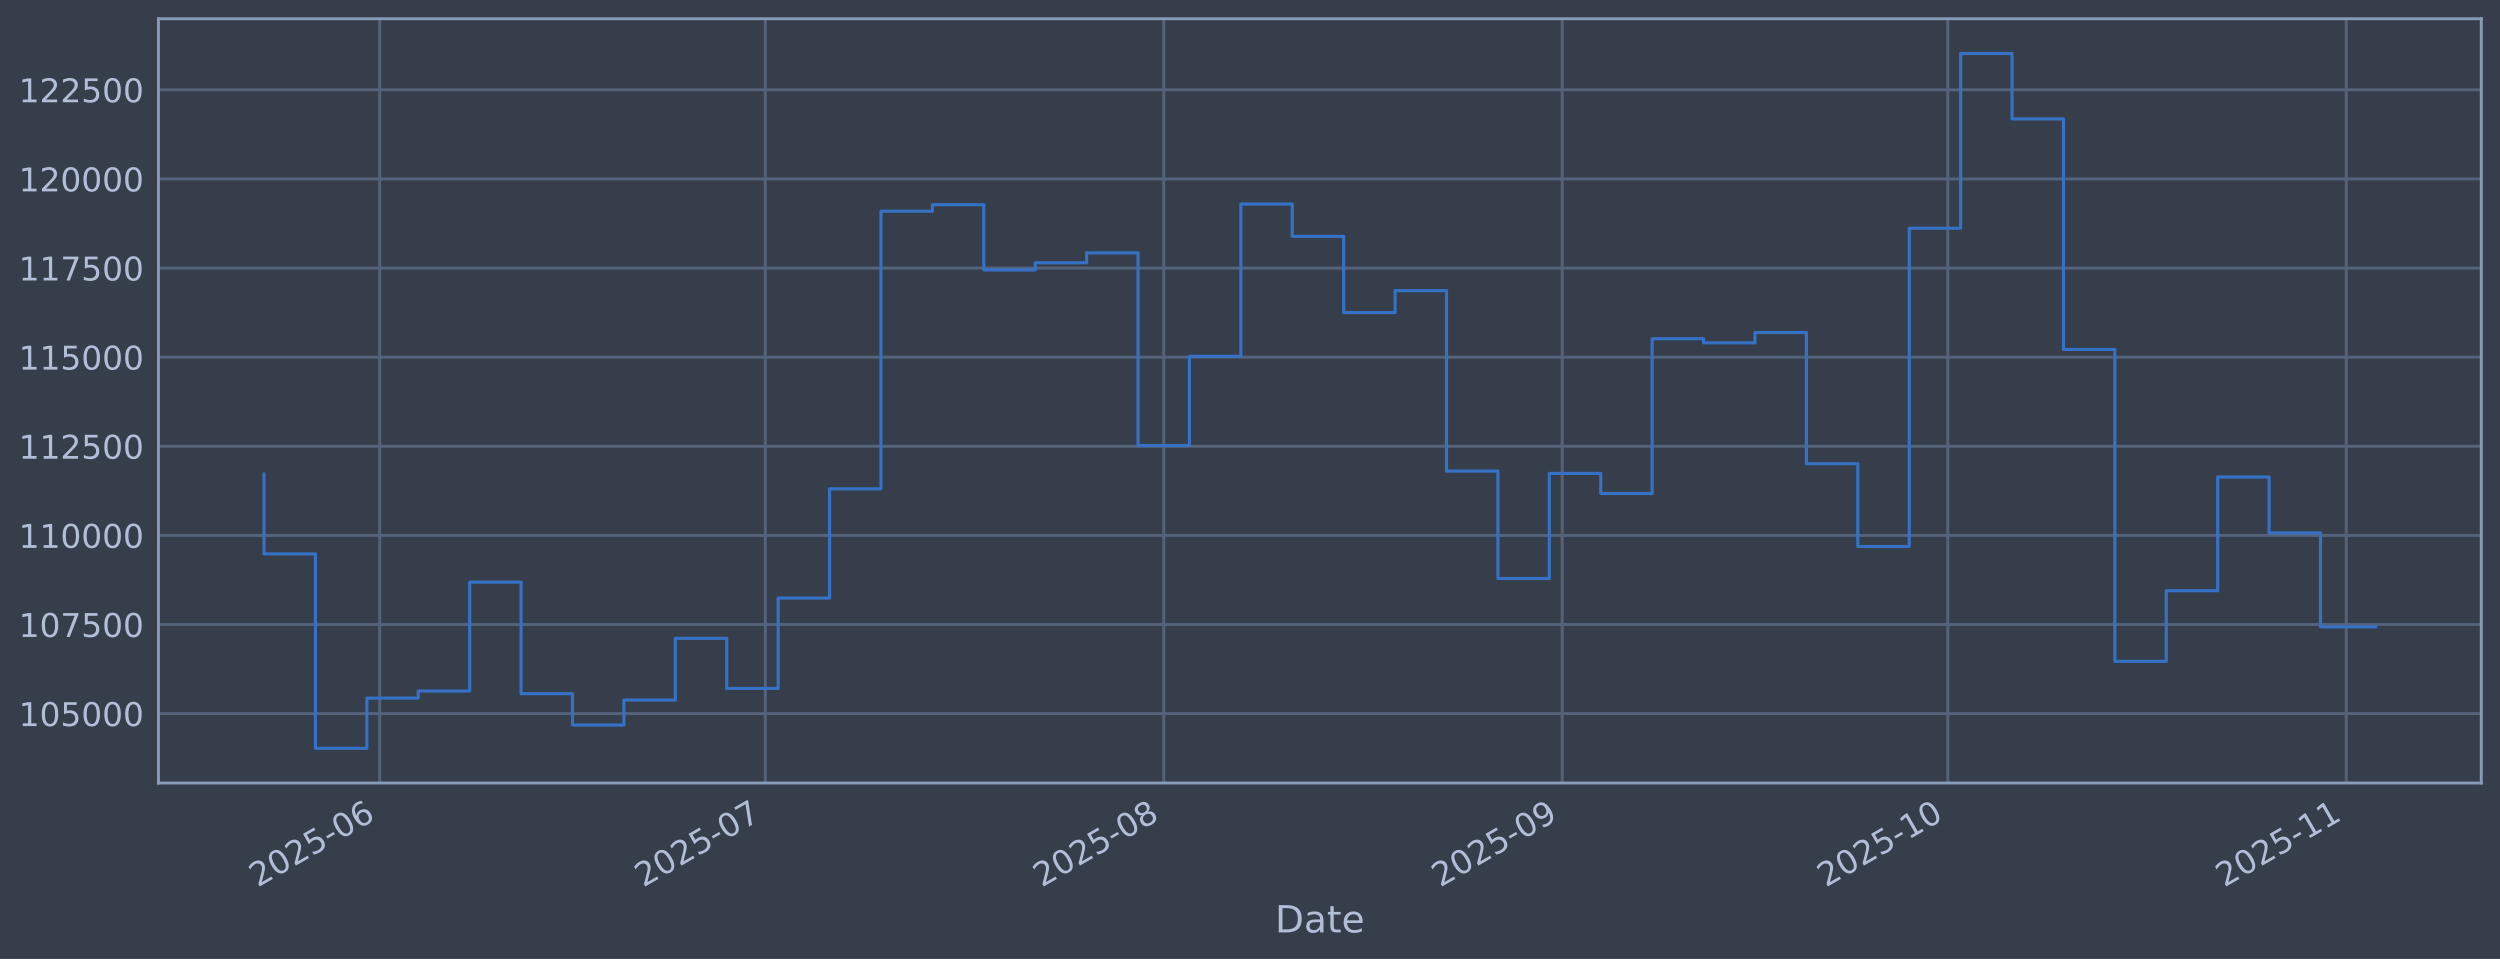
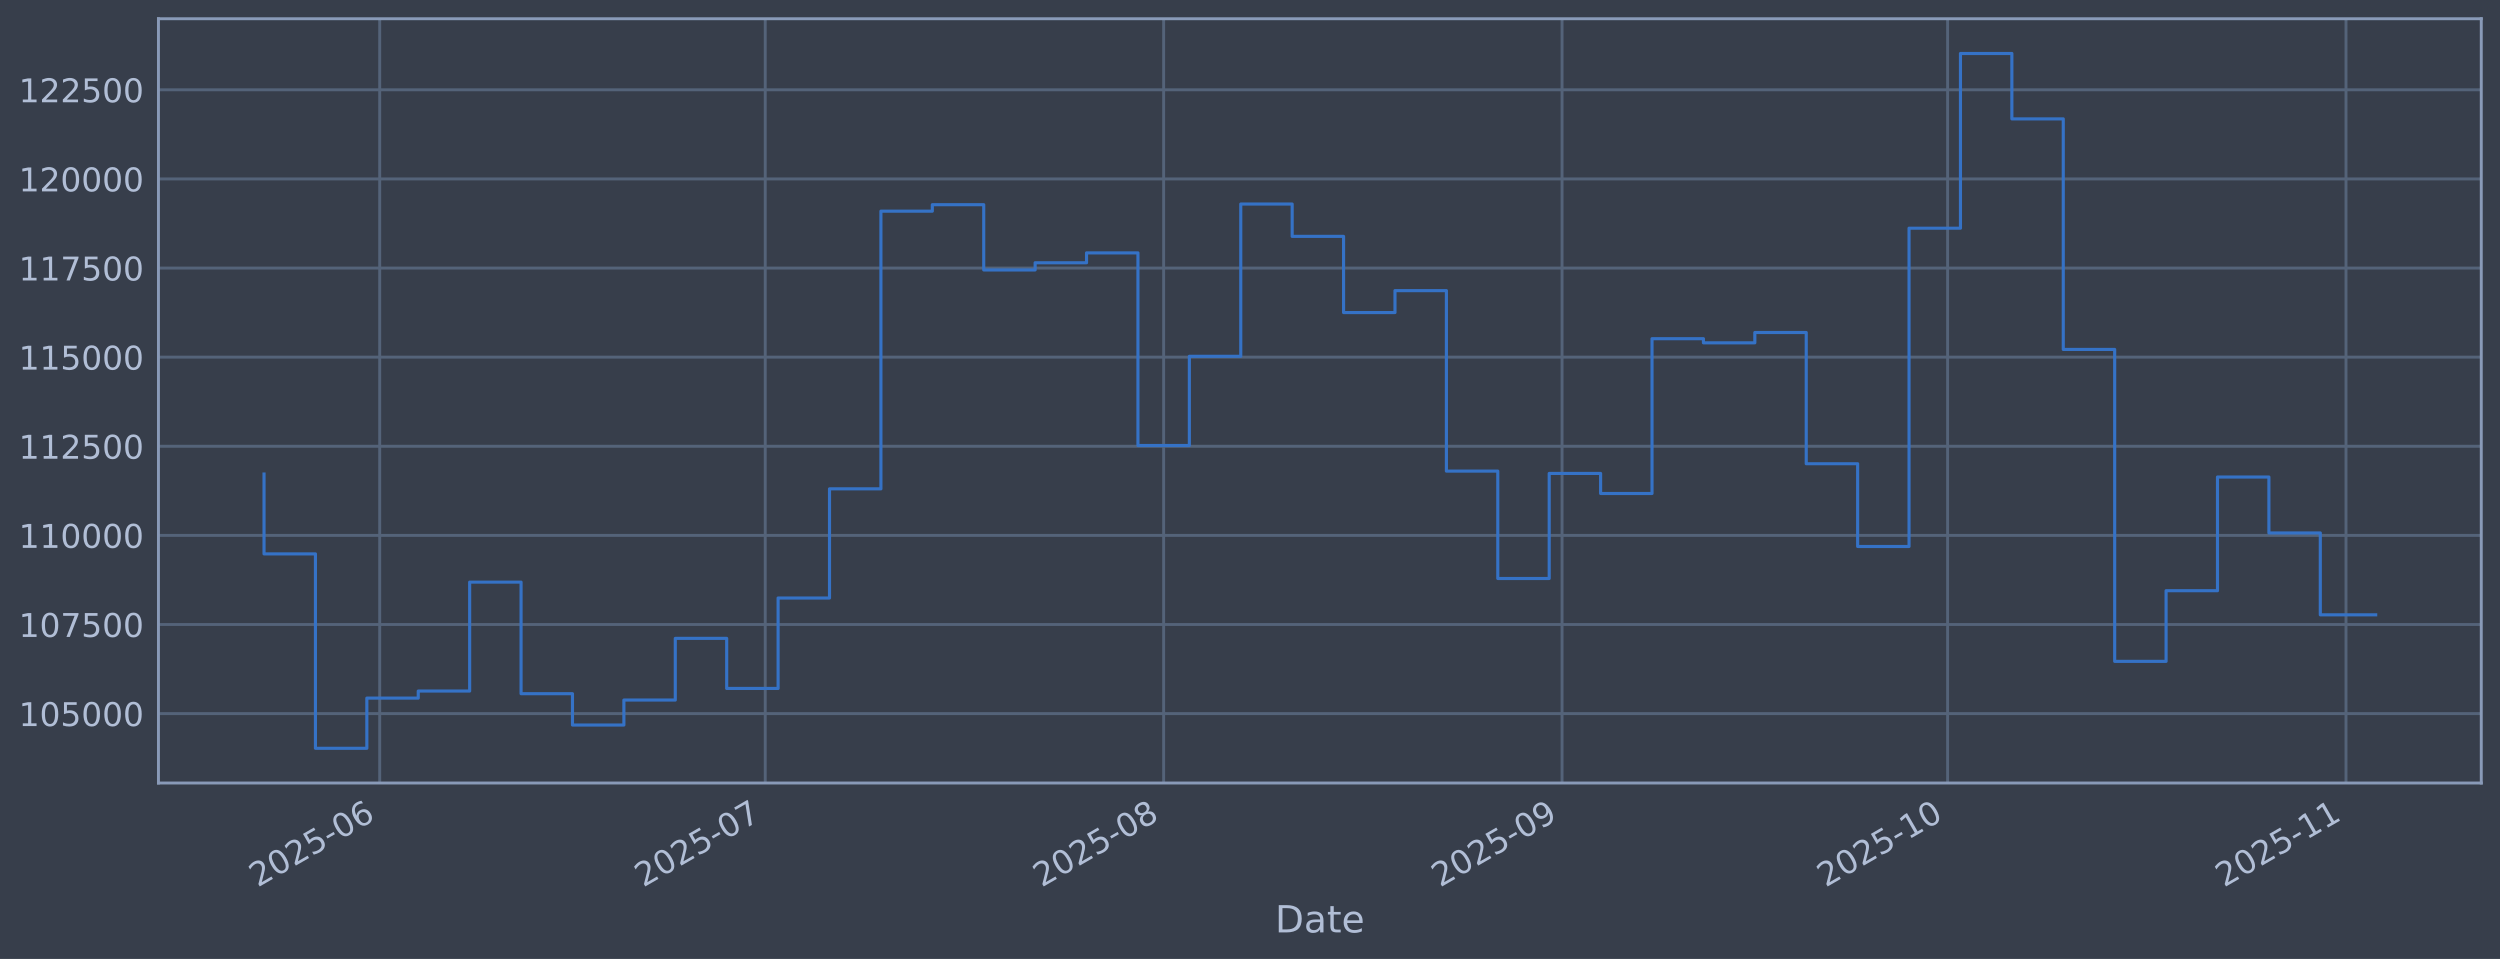
<svg xmlns="http://www.w3.org/2000/svg" xmlns:xlink="http://www.w3.org/1999/xlink" width="960.9pt" height="368.58pt" viewBox="0 0 960.9 368.58" version="1.1">
  <defs>
    <style type="text/css">*{stroke-linejoin: round; stroke-linecap: butt}</style>
  </defs>
  <g id="figure_1">
    <g id="patch_1">
      <path d="M 0 368.58  L 960.9 368.58  L 960.9 0  L 0 0  z " style="fill: #373e4b" />
    </g>
    <g id="axes_1">
      <g id="patch_2">
        <path d="M 60.901 300.96  L 953.701 300.96  L 953.701 7.2  L 60.901 7.2  z " style="fill: #373e4b" />
      </g>
      <g id="matplotlib.axis_1">
        <g id="xtick_1">
          <g id="line2d_1">
-             <path d="M 145.944 300.96  L 145.944 7.2  " clip-path="url(#p77727a7625)" style="fill: none; stroke: #546379; stroke-width: 1.12; stroke-linecap: square" />
+             <path d="M 145.94 300.96  L 145.94 7.2  " clip-path="url(#pe3f756e011)" style="fill: none; stroke: #546379; stroke-width: 1.12; stroke-linecap: square" />
          </g>
          <g id="line2d_2" />
          <g id="text_1">
-             <g style="fill: #b1bed6" transform="translate(99.0409 341.1745) rotate(-30) scale(0.126 -0.126)">
+             <g style="fill: #b1bed6" transform="translate(99.03623 341.1745) rotate(-30) scale(0.126 -0.126)">
              <defs>
                <path id="DejaVuSans-32" d="M 1228 531  L 3431 531  L 3431 0  L 469 0  L 469 531  Q 828 903 1448 1529  Q 2069 2156 2228 2338  Q 2531 2678 2651 2914  Q 2772 3150 2772 3378  Q 2772 3750 2511 3984  Q 2250 4219 1831 4219  Q 1534 4219 1204 4116  Q 875 4013 500 3803  L 500 4441  Q 881 4594 1212 4672  Q 1544 4750 1819 4750  Q 2544 4750 2975 4387  Q 3406 4025 3406 3419  Q 3406 3131 3298 2873  Q 3191 2616 2906 2266  Q 2828 2175 2409 1742  Q 1991 1309 1228 531  z " transform="scale(0.015625)" />
                <path id="DejaVuSans-30" d="M 2034 4250  Q 1547 4250 1301 3770  Q 1056 3291 1056 2328  Q 1056 1369 1301 889  Q 1547 409 2034 409  Q 2525 409 2770 889  Q 3016 1369 3016 2328  Q 3016 3291 2770 3770  Q 2525 4250 2034 4250  z M 2034 4750  Q 2819 4750 3233 4129  Q 3647 3509 3647 2328  Q 3647 1150 3233 529  Q 2819 -91 2034 -91  Q 1250 -91 836 529  Q 422 1150 422 2328  Q 422 3509 836 4129  Q 1250 4750 2034 4750  z " transform="scale(0.015625)" />
                <path id="DejaVuSans-35" d="M 691 4666  L 3169 4666  L 3169 4134  L 1269 4134  L 1269 2991  Q 1406 3038 1543 3061  Q 1681 3084 1819 3084  Q 2600 3084 3056 2656  Q 3513 2228 3513 1497  Q 3513 744 3044 326  Q 2575 -91 1722 -91  Q 1428 -91 1123 -41  Q 819 9 494 109  L 494 744  Q 775 591 1075 516  Q 1375 441 1709 441  Q 2250 441 2565 725  Q 2881 1009 2881 1497  Q 2881 1984 2565 2268  Q 2250 2553 1709 2553  Q 1456 2553 1204 2497  Q 953 2441 691 2322  L 691 4666  z " transform="scale(0.015625)" />
                <path id="DejaVuSans-2d" d="M 313 2009  L 1997 2009  L 1997 1497  L 313 1497  L 313 2009  z " transform="scale(0.015625)" />
                <path id="DejaVuSans-36" d="M 2113 2584  Q 1688 2584 1439 2293  Q 1191 2003 1191 1497  Q 1191 994 1439 701  Q 1688 409 2113 409  Q 2538 409 2786 701  Q 3034 994 3034 1497  Q 3034 2003 2786 2293  Q 2538 2584 2113 2584  z M 3366 4563  L 3366 3988  Q 3128 4100 2886 4159  Q 2644 4219 2406 4219  Q 1781 4219 1451 3797  Q 1122 3375 1075 2522  Q 1259 2794 1537 2939  Q 1816 3084 2150 3084  Q 2853 3084 3261 2657  Q 3669 2231 3669 1497  Q 3669 778 3244 343  Q 2819 -91 2113 -91  Q 1303 -91 875 529  Q 447 1150 447 2328  Q 447 3434 972 4092  Q 1497 4750 2381 4750  Q 2619 4750 2861 4703  Q 3103 4656 3366 4563  z " transform="scale(0.015625)" />
              </defs>
              <use xlink:href="#DejaVuSans-32" />
              <use xlink:href="#DejaVuSans-30" transform="translate(63.62305 0)" />
              <use xlink:href="#DejaVuSans-32" transform="translate(127.2461 0)" />
              <use xlink:href="#DejaVuSans-35" transform="translate(190.8691 0)" />
              <use xlink:href="#DejaVuSans-2d" transform="translate(254.4922 0)" />
              <use xlink:href="#DejaVuSans-30" transform="translate(290.5762 0)" />
              <use xlink:href="#DejaVuSans-36" transform="translate(354.1992 0)" />
            </g>
          </g>
        </g>
        <g id="xtick_2">
          <g id="line2d_3">
-             <path d="M 294.15 300.96  L 294.15 7.2  " clip-path="url(#p77727a7625)" style="fill: none; stroke: #546379; stroke-width: 1.12; stroke-linecap: square" />
+             <path d="M 294.13 300.96  L 294.13 7.2  " clip-path="url(#pe3f756e011)" style="fill: none; stroke: #546379; stroke-width: 1.12; stroke-linecap: square" />
          </g>
          <g id="line2d_4" />
          <g id="text_2">
-             <g style="fill: #b1bed6" transform="translate(247.2471 341.1745) rotate(-30) scale(0.126 -0.126)">
+             <g style="fill: #b1bed6" transform="translate(247.2268 341.1745) rotate(-30) scale(0.126 -0.126)">
              <defs>
                <path id="DejaVuSans-37" d="M 525 4666  L 3525 4666  L 3525 4397  L 1831 0  L 1172 0  L 2766 4134  L 525 4134  L 525 4666  z " transform="scale(0.015625)" />
              </defs>
              <use xlink:href="#DejaVuSans-32" />
              <use xlink:href="#DejaVuSans-30" transform="translate(63.62305 0)" />
              <use xlink:href="#DejaVuSans-32" transform="translate(127.2461 0)" />
              <use xlink:href="#DejaVuSans-35" transform="translate(190.8691 0)" />
              <use xlink:href="#DejaVuSans-2d" transform="translate(254.4922 0)" />
              <use xlink:href="#DejaVuSans-30" transform="translate(290.5762 0)" />
              <use xlink:href="#DejaVuSans-37" transform="translate(354.1992 0)" />
            </g>
          </g>
        </g>
        <g id="xtick_3">
          <g id="line2d_5">
-             <path d="M 447.297 300.96  L 447.297 7.2  " clip-path="url(#p77727a7625)" style="fill: none; stroke: #546379; stroke-width: 1.12; stroke-linecap: square" />
+             <path d="M 447.26 300.96  L 447.26 7.2  " clip-path="url(#pe3f756e011)" style="fill: none; stroke: #546379; stroke-width: 1.12; stroke-linecap: square" />
          </g>
          <g id="line2d_6" />
          <g id="text_3">
-             <g style="fill: #b1bed6" transform="translate(400.3935 341.1745) rotate(-30) scale(0.126 -0.126)">
+             <g style="fill: #b1bed6" transform="translate(400.3571 341.1745) rotate(-30) scale(0.126 -0.126)">
              <defs>
                <path id="DejaVuSans-38" d="M 2034 2216  Q 1584 2216 1326 1975  Q 1069 1734 1069 1313  Q 1069 891 1326 650  Q 1584 409 2034 409  Q 2484 409 2743 651  Q 3003 894 3003 1313  Q 3003 1734 2745 1975  Q 2488 2216 2034 2216  z M 1403 2484  Q 997 2584 770 2862  Q 544 3141 544 3541  Q 544 4100 942 4425  Q 1341 4750 2034 4750  Q 2731 4750 3128 4425  Q 3525 4100 3525 3541  Q 3525 3141 3298 2862  Q 3072 2584 2669 2484  Q 3125 2378 3379 2068  Q 3634 1759 3634 1313  Q 3634 634 3220 271  Q 2806 -91 2034 -91  Q 1263 -91 848 271  Q 434 634 434 1313  Q 434 1759 690 2068  Q 947 2378 1403 2484  z M 1172 3481  Q 1172 3119 1398 2916  Q 1625 2713 2034 2713  Q 2441 2713 2670 2916  Q 2900 3119 2900 3481  Q 2900 3844 2670 4047  Q 2441 4250 2034 4250  Q 1625 4250 1398 4047  Q 1172 3844 1172 3481  z " transform="scale(0.015625)" />
              </defs>
              <use xlink:href="#DejaVuSans-32" />
              <use xlink:href="#DejaVuSans-30" transform="translate(63.62305 0)" />
              <use xlink:href="#DejaVuSans-32" transform="translate(127.2461 0)" />
              <use xlink:href="#DejaVuSans-35" transform="translate(190.8691 0)" />
              <use xlink:href="#DejaVuSans-2d" transform="translate(254.4922 0)" />
              <use xlink:href="#DejaVuSans-30" transform="translate(290.5762 0)" />
              <use xlink:href="#DejaVuSans-38" transform="translate(354.1992 0)" />
            </g>
          </g>
        </g>
        <g id="xtick_4">
          <g id="line2d_7">
-             <path d="M 600.443 300.96  L 600.443 7.2  " clip-path="url(#p77727a7625)" style="fill: none; stroke: #546379; stroke-width: 1.12; stroke-linecap: square" />
+             <path d="M 600.391 300.96  L 600.391 7.2  " clip-path="url(#pe3f756e011)" style="fill: none; stroke: #546379; stroke-width: 1.12; stroke-linecap: square" />
          </g>
          <g id="line2d_8" />
          <g id="text_4">
-             <g style="fill: #b1bed6" transform="translate(553.5399 341.1745) rotate(-30) scale(0.126 -0.126)">
+             <g style="fill: #b1bed6" transform="translate(553.4874 341.1745) rotate(-30) scale(0.126 -0.126)">
              <defs>
                <path id="DejaVuSans-39" d="M 703 97  L 703 672  Q 941 559 1184 500  Q 1428 441 1663 441  Q 2288 441 2617 861  Q 2947 1281 2994 2138  Q 2813 1869 2534 1725  Q 2256 1581 1919 1581  Q 1219 1581 811 2004  Q 403 2428 403 3163  Q 403 3881 828 4315  Q 1253 4750 1959 4750  Q 2769 4750 3195 4129  Q 3622 3509 3622 2328  Q 3622 1225 3098 567  Q 2575 -91 1691 -91  Q 1453 -91 1209 -44  Q 966 3 703 97  z M 1959 2075  Q 2384 2075 2632 2365  Q 2881 2656 2881 3163  Q 2881 3666 2632 3958  Q 2384 4250 1959 4250  Q 1534 4250 1286 3958  Q 1038 3666 1038 3163  Q 1038 2656 1286 2365  Q 1534 2075 1959 2075  z " transform="scale(0.015625)" />
              </defs>
              <use xlink:href="#DejaVuSans-32" />
              <use xlink:href="#DejaVuSans-30" transform="translate(63.62305 0)" />
              <use xlink:href="#DejaVuSans-32" transform="translate(127.2461 0)" />
              <use xlink:href="#DejaVuSans-35" transform="translate(190.8691 0)" />
              <use xlink:href="#DejaVuSans-2d" transform="translate(254.4922 0)" />
              <use xlink:href="#DejaVuSans-30" transform="translate(290.5762 0)" />
              <use xlink:href="#DejaVuSans-39" transform="translate(354.1992 0)" />
            </g>
          </g>
        </g>
        <g id="xtick_5">
          <g id="line2d_9">
-             <path d="M 748.649 300.96  L 748.649 7.2  " clip-path="url(#p77727a7625)" style="fill: none; stroke: #546379; stroke-width: 1.12; stroke-linecap: square" />
+             <path d="M 748.581 300.96  L 748.581 7.2  " clip-path="url(#pe3f756e011)" style="fill: none; stroke: #546379; stroke-width: 1.12; stroke-linecap: square" />
          </g>
          <g id="line2d_10" />
          <g id="text_5">
-             <g style="fill: #b1bed6" transform="translate(701.7461 341.1745) rotate(-30) scale(0.126 -0.126)">
+             <g style="fill: #b1bed6" transform="translate(701.6781 341.1745) rotate(-30) scale(0.126 -0.126)">
              <defs>
                <path id="DejaVuSans-31" d="M 794 531  L 1825 531  L 1825 4091  L 703 3866  L 703 4441  L 1819 4666  L 2450 4666  L 2450 531  L 3481 531  L 3481 0  L 794 0  L 794 531  z " transform="scale(0.015625)" />
              </defs>
              <use xlink:href="#DejaVuSans-32" />
              <use xlink:href="#DejaVuSans-30" transform="translate(63.62305 0)" />
              <use xlink:href="#DejaVuSans-32" transform="translate(127.2461 0)" />
              <use xlink:href="#DejaVuSans-35" transform="translate(190.8691 0)" />
              <use xlink:href="#DejaVuSans-2d" transform="translate(254.4922 0)" />
              <use xlink:href="#DejaVuSans-31" transform="translate(290.5762 0)" />
              <use xlink:href="#DejaVuSans-30" transform="translate(354.1992 0)" />
            </g>
          </g>
        </g>
        <g id="xtick_6">
          <g id="line2d_11">
-             <path d="M 901.796 300.96  L 901.796 7.2  " clip-path="url(#p77727a7625)" style="fill: none; stroke: #546379; stroke-width: 1.12; stroke-linecap: square" />
+             <path d="M 901.712 300.96  L 901.712 7.2  " clip-path="url(#pe3f756e011)" style="fill: none; stroke: #546379; stroke-width: 1.12; stroke-linecap: square" />
          </g>
          <g id="line2d_12" />
          <g id="text_6">
-             <g style="fill: #b1bed6" transform="translate(854.8925 341.1745) rotate(-30) scale(0.126 -0.126)">
+             <g style="fill: #b1bed6" transform="translate(854.8084 341.1745) rotate(-30) scale(0.126 -0.126)">
              <use xlink:href="#DejaVuSans-32" />
              <use xlink:href="#DejaVuSans-30" transform="translate(63.62305 0)" />
              <use xlink:href="#DejaVuSans-32" transform="translate(127.2461 0)" />
              <use xlink:href="#DejaVuSans-35" transform="translate(190.8691 0)" />
              <use xlink:href="#DejaVuSans-2d" transform="translate(254.4922 0)" />
              <use xlink:href="#DejaVuSans-31" transform="translate(290.5762 0)" />
              <use xlink:href="#DejaVuSans-31" transform="translate(354.1992 0)" />
            </g>
          </g>
        </g>
        <g id="text_7">
          <g style="fill: #b1bed6" transform="translate(490.0914 358.3856) scale(0.144 -0.144)">
            <defs>
              <path id="DejaVuSans-44" d="M 1259 4147  L 1259 519  L 2022 519  Q 2988 519 3436 956  Q 3884 1394 3884 2338  Q 3884 3275 3436 3711  Q 2988 4147 2022 4147  L 1259 4147  z M 628 4666  L 1925 4666  Q 3281 4666 3915 4102  Q 4550 3538 4550 2338  Q 4550 1131 3912 565  Q 3275 0 1925 0  L 628 0  L 628 4666  z " transform="scale(0.015625)" />
              <path id="DejaVuSans-61" d="M 2194 1759  Q 1497 1759 1228 1600  Q 959 1441 959 1056  Q 959 750 1161 570  Q 1363 391 1709 391  Q 2188 391 2477 730  Q 2766 1069 2766 1631  L 2766 1759  L 2194 1759  z M 3341 1997  L 3341 0  L 2766 0  L 2766 531  Q 2569 213 2275 61  Q 1981 -91 1556 -91  Q 1019 -91 701 211  Q 384 513 384 1019  Q 384 1609 779 1909  Q 1175 2209 1959 2209  L 2766 2209  L 2766 2266  Q 2766 2663 2505 2880  Q 2244 3097 1772 3097  Q 1472 3097 1187 3025  Q 903 2953 641 2809  L 641 3341  Q 956 3463 1253 3523  Q 1550 3584 1831 3584  Q 2591 3584 2966 3190  Q 3341 2797 3341 1997  z " transform="scale(0.015625)" />
              <path id="DejaVuSans-74" d="M 1172 4494  L 1172 3500  L 2356 3500  L 2356 3053  L 1172 3053  L 1172 1153  Q 1172 725 1289 603  Q 1406 481 1766 481  L 2356 481  L 2356 0  L 1766 0  Q 1100 0 847 248  Q 594 497 594 1153  L 594 3053  L 172 3053  L 172 3500  L 594 3500  L 594 4494  L 1172 4494  z " transform="scale(0.015625)" />
              <path id="DejaVuSans-65" d="M 3597 1894  L 3597 1613  L 953 1613  Q 991 1019 1311 708  Q 1631 397 2203 397  Q 2534 397 2845 478  Q 3156 559 3463 722  L 3463 178  Q 3153 47 2828 -22  Q 2503 -91 2169 -91  Q 1331 -91 842 396  Q 353 884 353 1716  Q 353 2575 817 3079  Q 1281 3584 2069 3584  Q 2775 3584 3186 3129  Q 3597 2675 3597 1894  z M 3022 2063  Q 3016 2534 2758 2815  Q 2500 3097 2075 3097  Q 1594 3097 1305 2825  Q 1016 2553 972 2059  L 3022 2063  z " transform="scale(0.015625)" />
            </defs>
            <use xlink:href="#DejaVuSans-44" />
            <use xlink:href="#DejaVuSans-61" transform="translate(77.00195 0)" />
            <use xlink:href="#DejaVuSans-74" transform="translate(138.2812 0)" />
            <use xlink:href="#DejaVuSans-65" transform="translate(177.4902 0)" />
          </g>
        </g>
      </g>
      <g id="matplotlib.axis_2">
        <g id="ytick_1">
          <g id="line2d_13">
-             <path d="M 60.901 274.286  L 953.701 274.286  " clip-path="url(#p77727a7625)" style="fill: none; stroke: #546379; stroke-width: 1.12; stroke-linecap: square" />
+             <path d="M 60.901 274.286  L 953.701 274.286  " clip-path="url(#pe3f756e011)" style="fill: none; stroke: #546379; stroke-width: 1.12; stroke-linecap: square" />
          </g>
          <g id="line2d_14" />
          <g id="text_8">
            <g style="fill: #b1bed6" transform="translate(7.2 279.0725) scale(0.126 -0.126)">
              <use xlink:href="#DejaVuSans-31" />
              <use xlink:href="#DejaVuSans-30" transform="translate(63.62305 0)" />
              <use xlink:href="#DejaVuSans-35" transform="translate(127.2461 0)" />
              <use xlink:href="#DejaVuSans-30" transform="translate(190.8691 0)" />
              <use xlink:href="#DejaVuSans-30" transform="translate(254.4922 0)" />
              <use xlink:href="#DejaVuSans-30" transform="translate(318.1152 0)" />
            </g>
          </g>
        </g>
        <g id="ytick_2">
          <g id="line2d_15">
-             <path d="M 60.901 240.033  L 953.701 240.033  " clip-path="url(#p77727a7625)" style="fill: none; stroke: #546379; stroke-width: 1.12; stroke-linecap: square" />
+             <path d="M 60.901 240.033  L 953.701 240.033  " clip-path="url(#pe3f756e011)" style="fill: none; stroke: #546379; stroke-width: 1.12; stroke-linecap: square" />
          </g>
          <g id="line2d_16" />
          <g id="text_9">
            <g style="fill: #b1bed6" transform="translate(7.2 244.8204) scale(0.126 -0.126)">
              <use xlink:href="#DejaVuSans-31" />
              <use xlink:href="#DejaVuSans-30" transform="translate(63.62305 0)" />
              <use xlink:href="#DejaVuSans-37" transform="translate(127.2461 0)" />
              <use xlink:href="#DejaVuSans-35" transform="translate(190.8691 0)" />
              <use xlink:href="#DejaVuSans-30" transform="translate(254.4922 0)" />
              <use xlink:href="#DejaVuSans-30" transform="translate(318.1152 0)" />
            </g>
          </g>
        </g>
        <g id="ytick_3">
          <g id="line2d_17">
-             <path d="M 60.901 205.781  L 953.701 205.781  " clip-path="url(#p77727a7625)" style="fill: none; stroke: #546379; stroke-width: 1.12; stroke-linecap: square" />
+             <path d="M 60.901 205.781  L 953.701 205.781  " clip-path="url(#pe3f756e011)" style="fill: none; stroke: #546379; stroke-width: 1.12; stroke-linecap: square" />
          </g>
          <g id="line2d_18" />
          <g id="text_10">
            <g style="fill: #b1bed6" transform="translate(7.2 210.5682) scale(0.126 -0.126)">
              <use xlink:href="#DejaVuSans-31" />
              <use xlink:href="#DejaVuSans-31" transform="translate(63.62305 0)" />
              <use xlink:href="#DejaVuSans-30" transform="translate(127.2461 0)" />
              <use xlink:href="#DejaVuSans-30" transform="translate(190.8691 0)" />
              <use xlink:href="#DejaVuSans-30" transform="translate(254.4922 0)" />
              <use xlink:href="#DejaVuSans-30" transform="translate(318.1152 0)" />
            </g>
          </g>
        </g>
        <g id="ytick_4">
          <g id="line2d_19">
-             <path d="M 60.901 171.529  L 953.701 171.529  " clip-path="url(#p77727a7625)" style="fill: none; stroke: #546379; stroke-width: 1.12; stroke-linecap: square" />
+             <path d="M 60.901 171.529  L 953.701 171.529  " clip-path="url(#pe3f756e011)" style="fill: none; stroke: #546379; stroke-width: 1.12; stroke-linecap: square" />
          </g>
          <g id="line2d_20" />
          <g id="text_11">
            <g style="fill: #b1bed6" transform="translate(7.2 176.316) scale(0.126 -0.126)">
              <use xlink:href="#DejaVuSans-31" />
              <use xlink:href="#DejaVuSans-31" transform="translate(63.62305 0)" />
              <use xlink:href="#DejaVuSans-32" transform="translate(127.2461 0)" />
              <use xlink:href="#DejaVuSans-35" transform="translate(190.8691 0)" />
              <use xlink:href="#DejaVuSans-30" transform="translate(254.4922 0)" />
              <use xlink:href="#DejaVuSans-30" transform="translate(318.1152 0)" />
            </g>
          </g>
        </g>
        <g id="ytick_5">
          <g id="line2d_21">
-             <path d="M 60.901 137.277  L 953.701 137.277  " clip-path="url(#p77727a7625)" style="fill: none; stroke: #546379; stroke-width: 1.12; stroke-linecap: square" />
+             <path d="M 60.901 137.277  L 953.701 137.277  " clip-path="url(#pe3f756e011)" style="fill: none; stroke: #546379; stroke-width: 1.12; stroke-linecap: square" />
          </g>
          <g id="line2d_22" />
          <g id="text_12">
            <g style="fill: #b1bed6" transform="translate(7.2 142.0639) scale(0.126 -0.126)">
              <use xlink:href="#DejaVuSans-31" />
              <use xlink:href="#DejaVuSans-31" transform="translate(63.62305 0)" />
              <use xlink:href="#DejaVuSans-35" transform="translate(127.2461 0)" />
              <use xlink:href="#DejaVuSans-30" transform="translate(190.8691 0)" />
              <use xlink:href="#DejaVuSans-30" transform="translate(254.4922 0)" />
              <use xlink:href="#DejaVuSans-30" transform="translate(318.1152 0)" />
            </g>
          </g>
        </g>
        <g id="ytick_6">
          <g id="line2d_23">
-             <path d="M 60.901 103.025  L 953.701 103.025  " clip-path="url(#p77727a7625)" style="fill: none; stroke: #546379; stroke-width: 1.12; stroke-linecap: square" />
+             <path d="M 60.901 103.025  L 953.701 103.025  " clip-path="url(#pe3f756e011)" style="fill: none; stroke: #546379; stroke-width: 1.12; stroke-linecap: square" />
          </g>
          <g id="line2d_24" />
          <g id="text_13">
            <g style="fill: #b1bed6" transform="translate(7.2 107.8117) scale(0.126 -0.126)">
              <use xlink:href="#DejaVuSans-31" />
              <use xlink:href="#DejaVuSans-31" transform="translate(63.62305 0)" />
              <use xlink:href="#DejaVuSans-37" transform="translate(127.2461 0)" />
              <use xlink:href="#DejaVuSans-35" transform="translate(190.8691 0)" />
              <use xlink:href="#DejaVuSans-30" transform="translate(254.4922 0)" />
              <use xlink:href="#DejaVuSans-30" transform="translate(318.1152 0)" />
            </g>
          </g>
        </g>
        <g id="ytick_7">
          <g id="line2d_25">
-             <path d="M 60.901 68.773  L 953.701 68.773  " clip-path="url(#p77727a7625)" style="fill: none; stroke: #546379; stroke-width: 1.12; stroke-linecap: square" />
+             <path d="M 60.901 68.773  L 953.701 68.773  " clip-path="url(#pe3f756e011)" style="fill: none; stroke: #546379; stroke-width: 1.12; stroke-linecap: square" />
          </g>
          <g id="line2d_26" />
          <g id="text_14">
            <g style="fill: #b1bed6" transform="translate(7.2 73.55953) scale(0.126 -0.126)">
              <use xlink:href="#DejaVuSans-31" />
              <use xlink:href="#DejaVuSans-32" transform="translate(63.62305 0)" />
              <use xlink:href="#DejaVuSans-30" transform="translate(127.2461 0)" />
              <use xlink:href="#DejaVuSans-30" transform="translate(190.8691 0)" />
              <use xlink:href="#DejaVuSans-30" transform="translate(254.4922 0)" />
              <use xlink:href="#DejaVuSans-30" transform="translate(318.1152 0)" />
            </g>
          </g>
        </g>
        <g id="ytick_8">
          <g id="line2d_27">
-             <path d="M 60.901 34.52  L 953.701 34.52  " clip-path="url(#p77727a7625)" style="fill: none; stroke: #546379; stroke-width: 1.12; stroke-linecap: square" />
+             <path d="M 60.901 34.52  L 953.701 34.52  " clip-path="url(#pe3f756e011)" style="fill: none; stroke: #546379; stroke-width: 1.12; stroke-linecap: square" />
          </g>
          <g id="line2d_28" />
          <g id="text_15">
            <g style="fill: #b1bed6" transform="translate(7.2 39.30736) scale(0.126 -0.126)">
              <use xlink:href="#DejaVuSans-31" />
              <use xlink:href="#DejaVuSans-32" transform="translate(63.62305 0)" />
              <use xlink:href="#DejaVuSans-32" transform="translate(127.2461 0)" />
              <use xlink:href="#DejaVuSans-35" transform="translate(190.8691 0)" />
              <use xlink:href="#DejaVuSans-30" transform="translate(254.4922 0)" />
              <use xlink:href="#DejaVuSans-30" transform="translate(318.1152 0)" />
            </g>
          </g>
        </g>
      </g>
      <g id="line2d_29">
-         <path d="M 101.482 182.186  L 101.482 212.888  L 121.243 212.888  L 121.243 287.607  L 141.004 287.607  L 141.004 268.333  L 160.765 268.333  L 160.765 265.613  L 180.526 265.613  L 180.526 223.75  L 200.286 223.75  L 200.286 266.631  L 220.047 266.631  L 220.047 278.665  L 239.808 278.665  L 239.808 269.075  L 259.569 269.075  L 259.569 245.372  L 279.33 245.372  L 279.33 264.615  L 299.091 264.615  L 299.091 229.852  L 318.851 229.852  L 318.851 187.898  L 338.612 187.898  L 338.612 81.166  L 358.373 81.166  L 358.373 78.68  L 378.134 78.68  L 378.134 103.754  L 397.895 103.754  L 397.895 100.992  L 417.656 100.992  L 417.656 97.194  L 437.416 97.194  L 437.416 171.232  L 457.177 171.232  L 457.177 136.942  L 476.938 136.942  L 476.938 78.426  L 496.699 78.426  L 496.699 90.86  L 516.46 90.86  L 516.46 120.135  L 536.22 120.135  L 536.22 111.698  L 555.981 111.698  L 555.981 181.072  L 575.742 181.072  L 575.742 222.348  L 595.503 222.348  L 595.503 181.975  L 615.264 181.975  L 615.264 189.676  L 635.025 189.676  L 635.025 130.184  L 654.785 130.184  L 654.785 131.764  L 674.546 131.764  L 674.546 127.804  L 694.307 127.804  L 694.307 178.239  L 714.068 178.239  L 714.068 210.044  L 733.829 210.044  L 733.829 87.711  L 753.59 87.711  L 753.59 20.553  L 773.35 20.553  L 773.35 45.695  L 793.111 45.695  L 793.111 134.311  L 812.872 134.311  L 812.872 254.199  L 832.633 254.199  L 832.633 227.044  L 852.394 227.044  L 852.394 183.344  L 872.155 183.344  L 872.155 204.842  L 891.915 204.842  L 891.915 240.928  L 913.119 240.928  " clip-path="url(#p77727a7625)" style="fill: none; stroke: #3572c6; stroke-width: 1.2; stroke-linecap: square" />
+         <path d="M 101.482 182.186  L 101.482 212.888  L 121.241 212.888  L 121.241 287.607  L 141 287.607  L 141 268.333  L 160.759 268.333  L 160.759 265.613  L 180.517 265.613  L 180.517 223.75  L 200.276 223.75  L 200.276 266.631  L 220.035 266.631  L 220.035 278.665  L 239.794 278.665  L 239.794 269.075  L 259.552 269.075  L 259.552 245.372  L 279.311 245.372  L 279.311 264.615  L 299.07 264.615  L 299.07 229.852  L 318.829 229.852  L 318.829 187.898  L 338.587 187.898  L 338.587 81.166  L 358.346 81.166  L 358.346 78.68  L 378.105 78.68  L 378.105 103.754  L 397.864 103.754  L 397.864 100.992  L 417.622 100.992  L 417.622 97.194  L 437.381 97.194  L 437.381 171.232  L 457.14 171.232  L 457.14 136.942  L 476.899 136.942  L 476.899 78.426  L 496.657 78.426  L 496.657 90.86  L 516.416 90.86  L 516.416 120.135  L 536.175 120.135  L 536.175 111.698  L 555.934 111.698  L 555.934 181.072  L 575.692 181.072  L 575.692 222.348  L 595.451 222.348  L 595.451 181.975  L 615.21 181.975  L 615.21 189.676  L 634.969 189.676  L 634.969 130.184  L 654.727 130.184  L 654.727 131.764  L 674.486 131.764  L 674.486 127.804  L 694.245 127.804  L 694.245 178.239  L 714.004 178.239  L 714.004 210.044  L 733.762 210.044  L 733.762 87.711  L 753.521 87.711  L 753.521 20.553  L 773.28 20.553  L 773.28 45.695  L 793.039 45.695  L 793.039 134.311  L 812.797 134.311  L 812.797 254.199  L 832.556 254.199  L 832.556 227.044  L 852.315 227.044  L 852.315 183.344  L 872.074 183.344  L 872.074 204.842  L 891.832 204.842  L 891.832 236.321  L 913.119 236.321  " clip-path="url(#pe3f756e011)" style="fill: none; stroke: #3572c6; stroke-width: 1.2; stroke-linecap: square" />
      </g>
      <g id="patch_3">
        <path d="M 60.901 300.96  L 60.901 7.2  " style="fill: none; stroke: #899ab8; stroke-width: 1.12; stroke-linejoin: miter; stroke-linecap: square" />
      </g>
      <g id="patch_4">
        <path d="M 953.701 300.96  L 953.701 7.2  " style="fill: none; stroke: #899ab8; stroke-width: 1.12; stroke-linejoin: miter; stroke-linecap: square" />
      </g>
      <g id="patch_5">
        <path d="M 60.901 300.96  L 953.701 300.96  " style="fill: none; stroke: #899ab8; stroke-width: 1.12; stroke-linejoin: miter; stroke-linecap: square" />
      </g>
      <g id="patch_6">
        <path d="M 60.901 7.2  L 953.701 7.2  " style="fill: none; stroke: #899ab8; stroke-width: 1.12; stroke-linejoin: miter; stroke-linecap: square" />
      </g>
    </g>
  </g>
  <defs>
-     <clipPath id="p77727a7625">
+     <clipPath id="pe3f756e011">
      <rect x="60.901" y="7.2" width="892.8" height="293.76" />
    </clipPath>
  </defs>
</svg>
